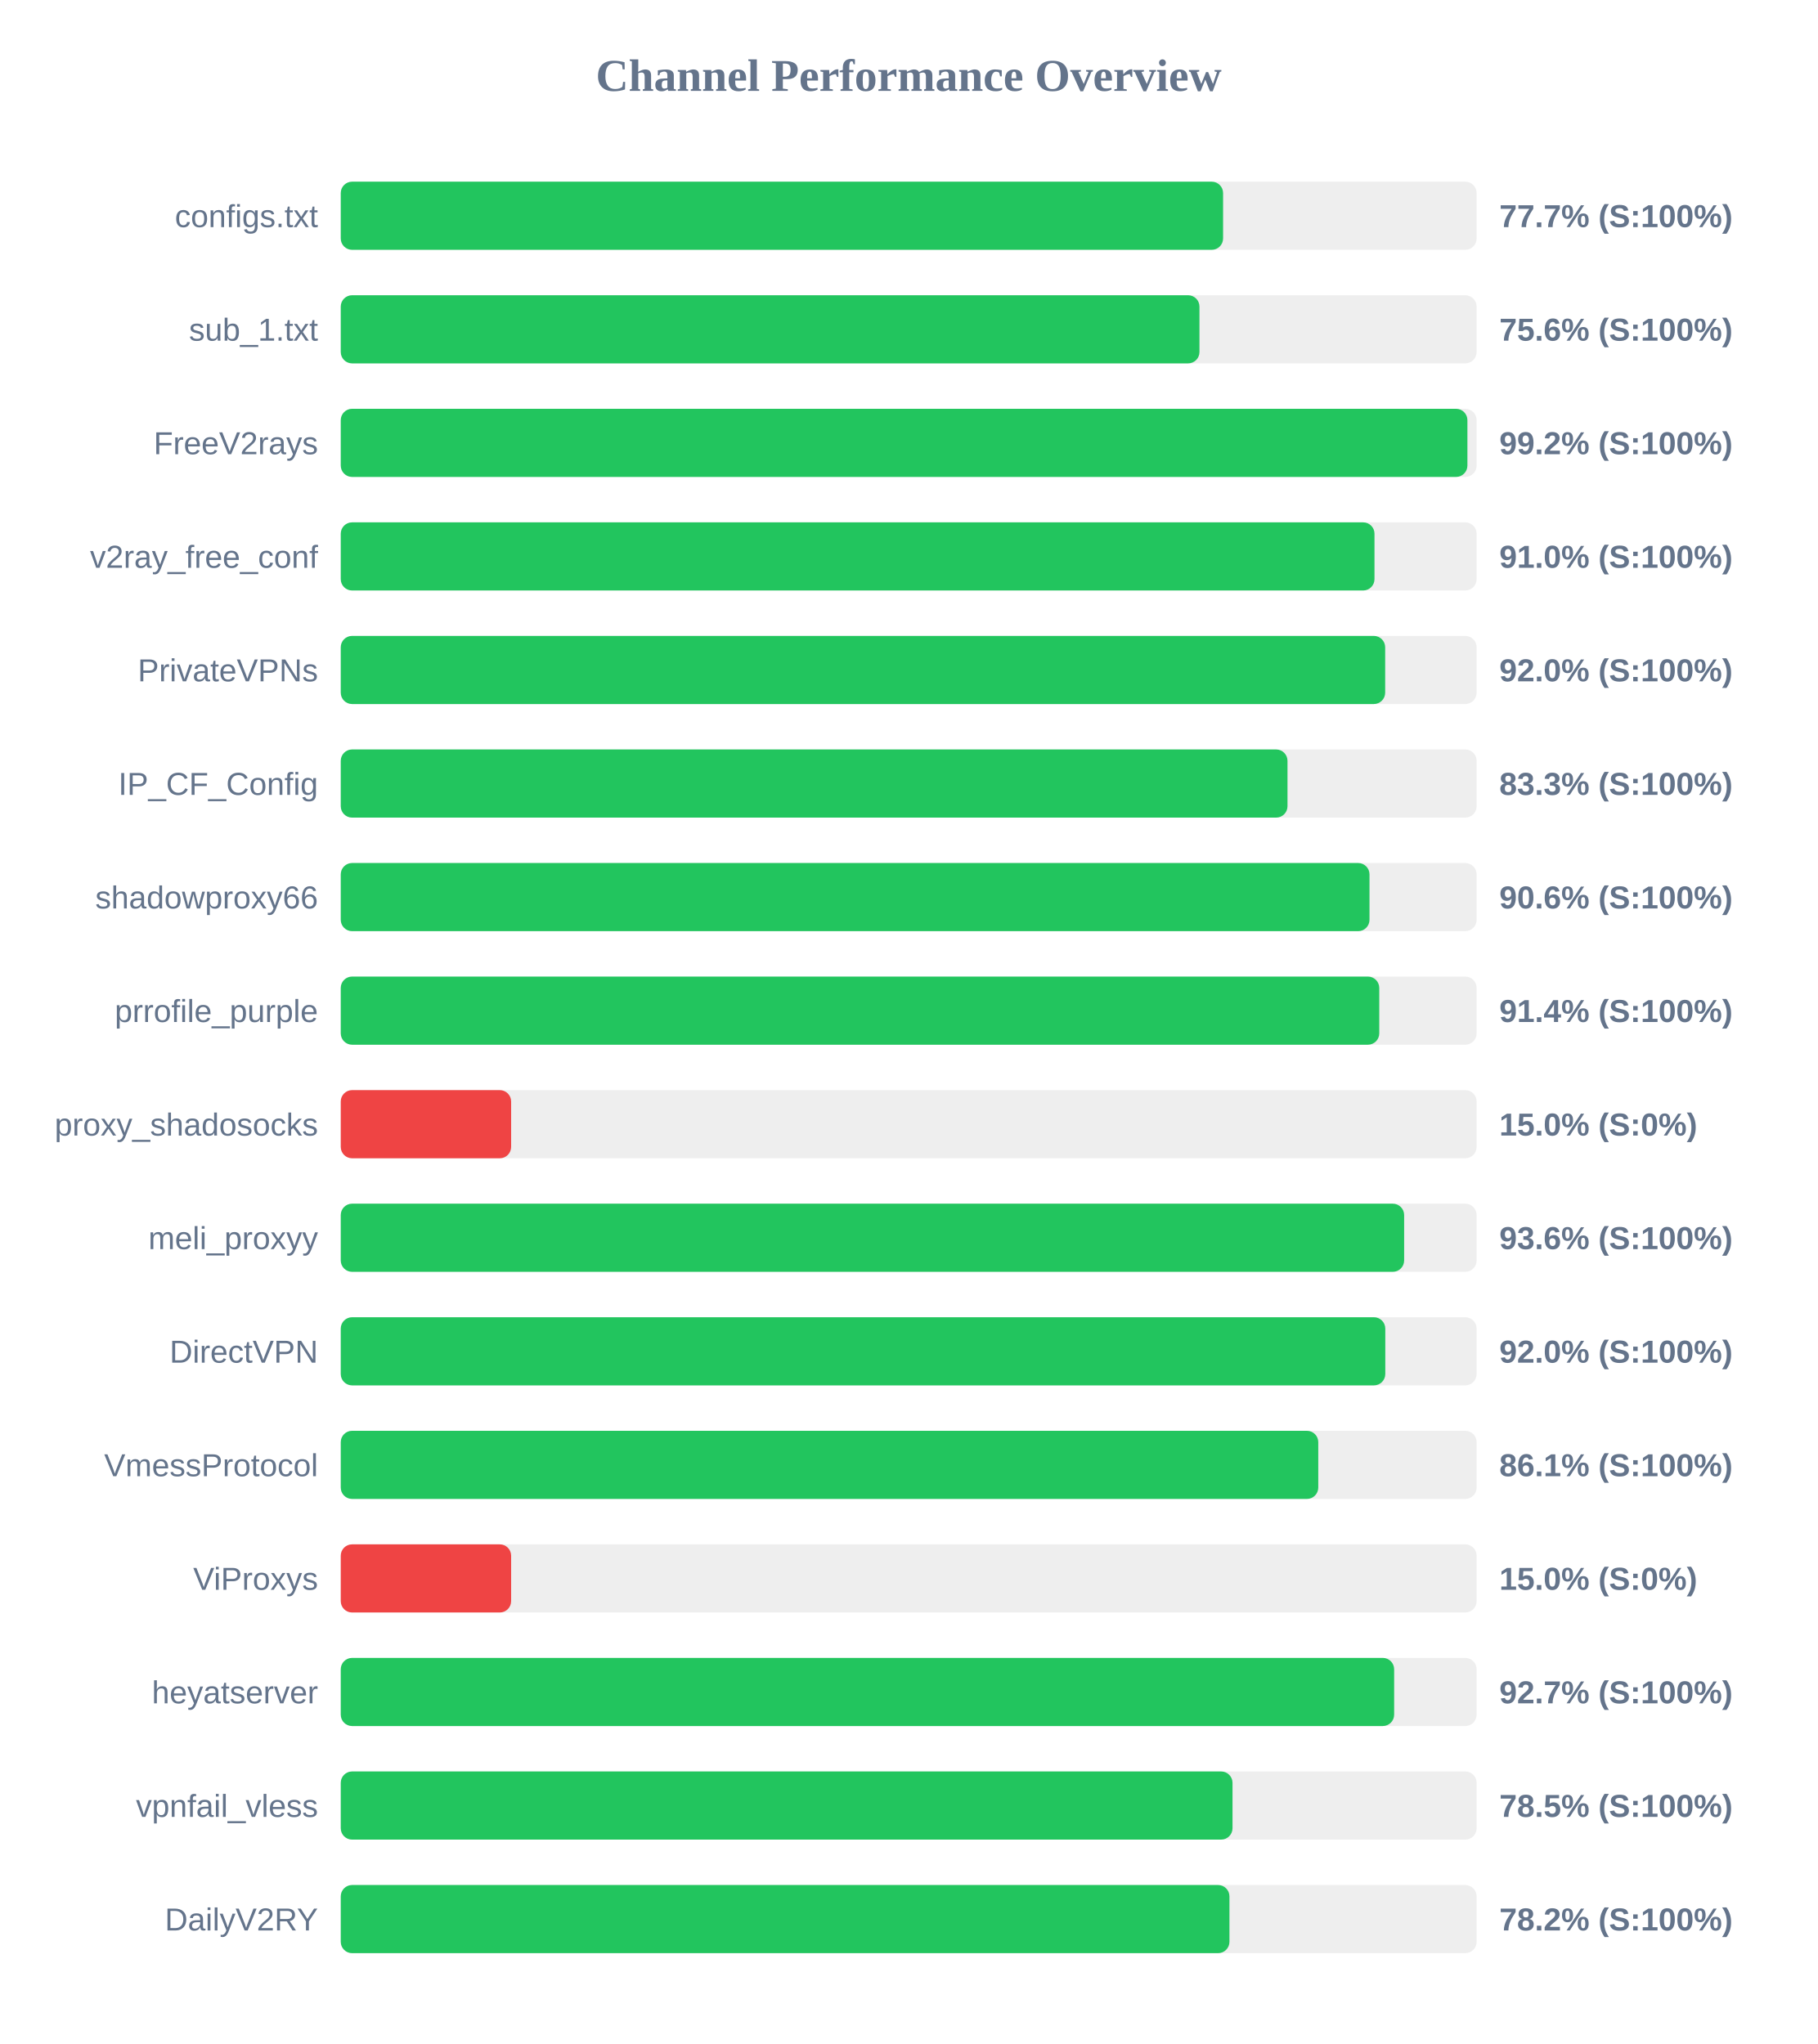
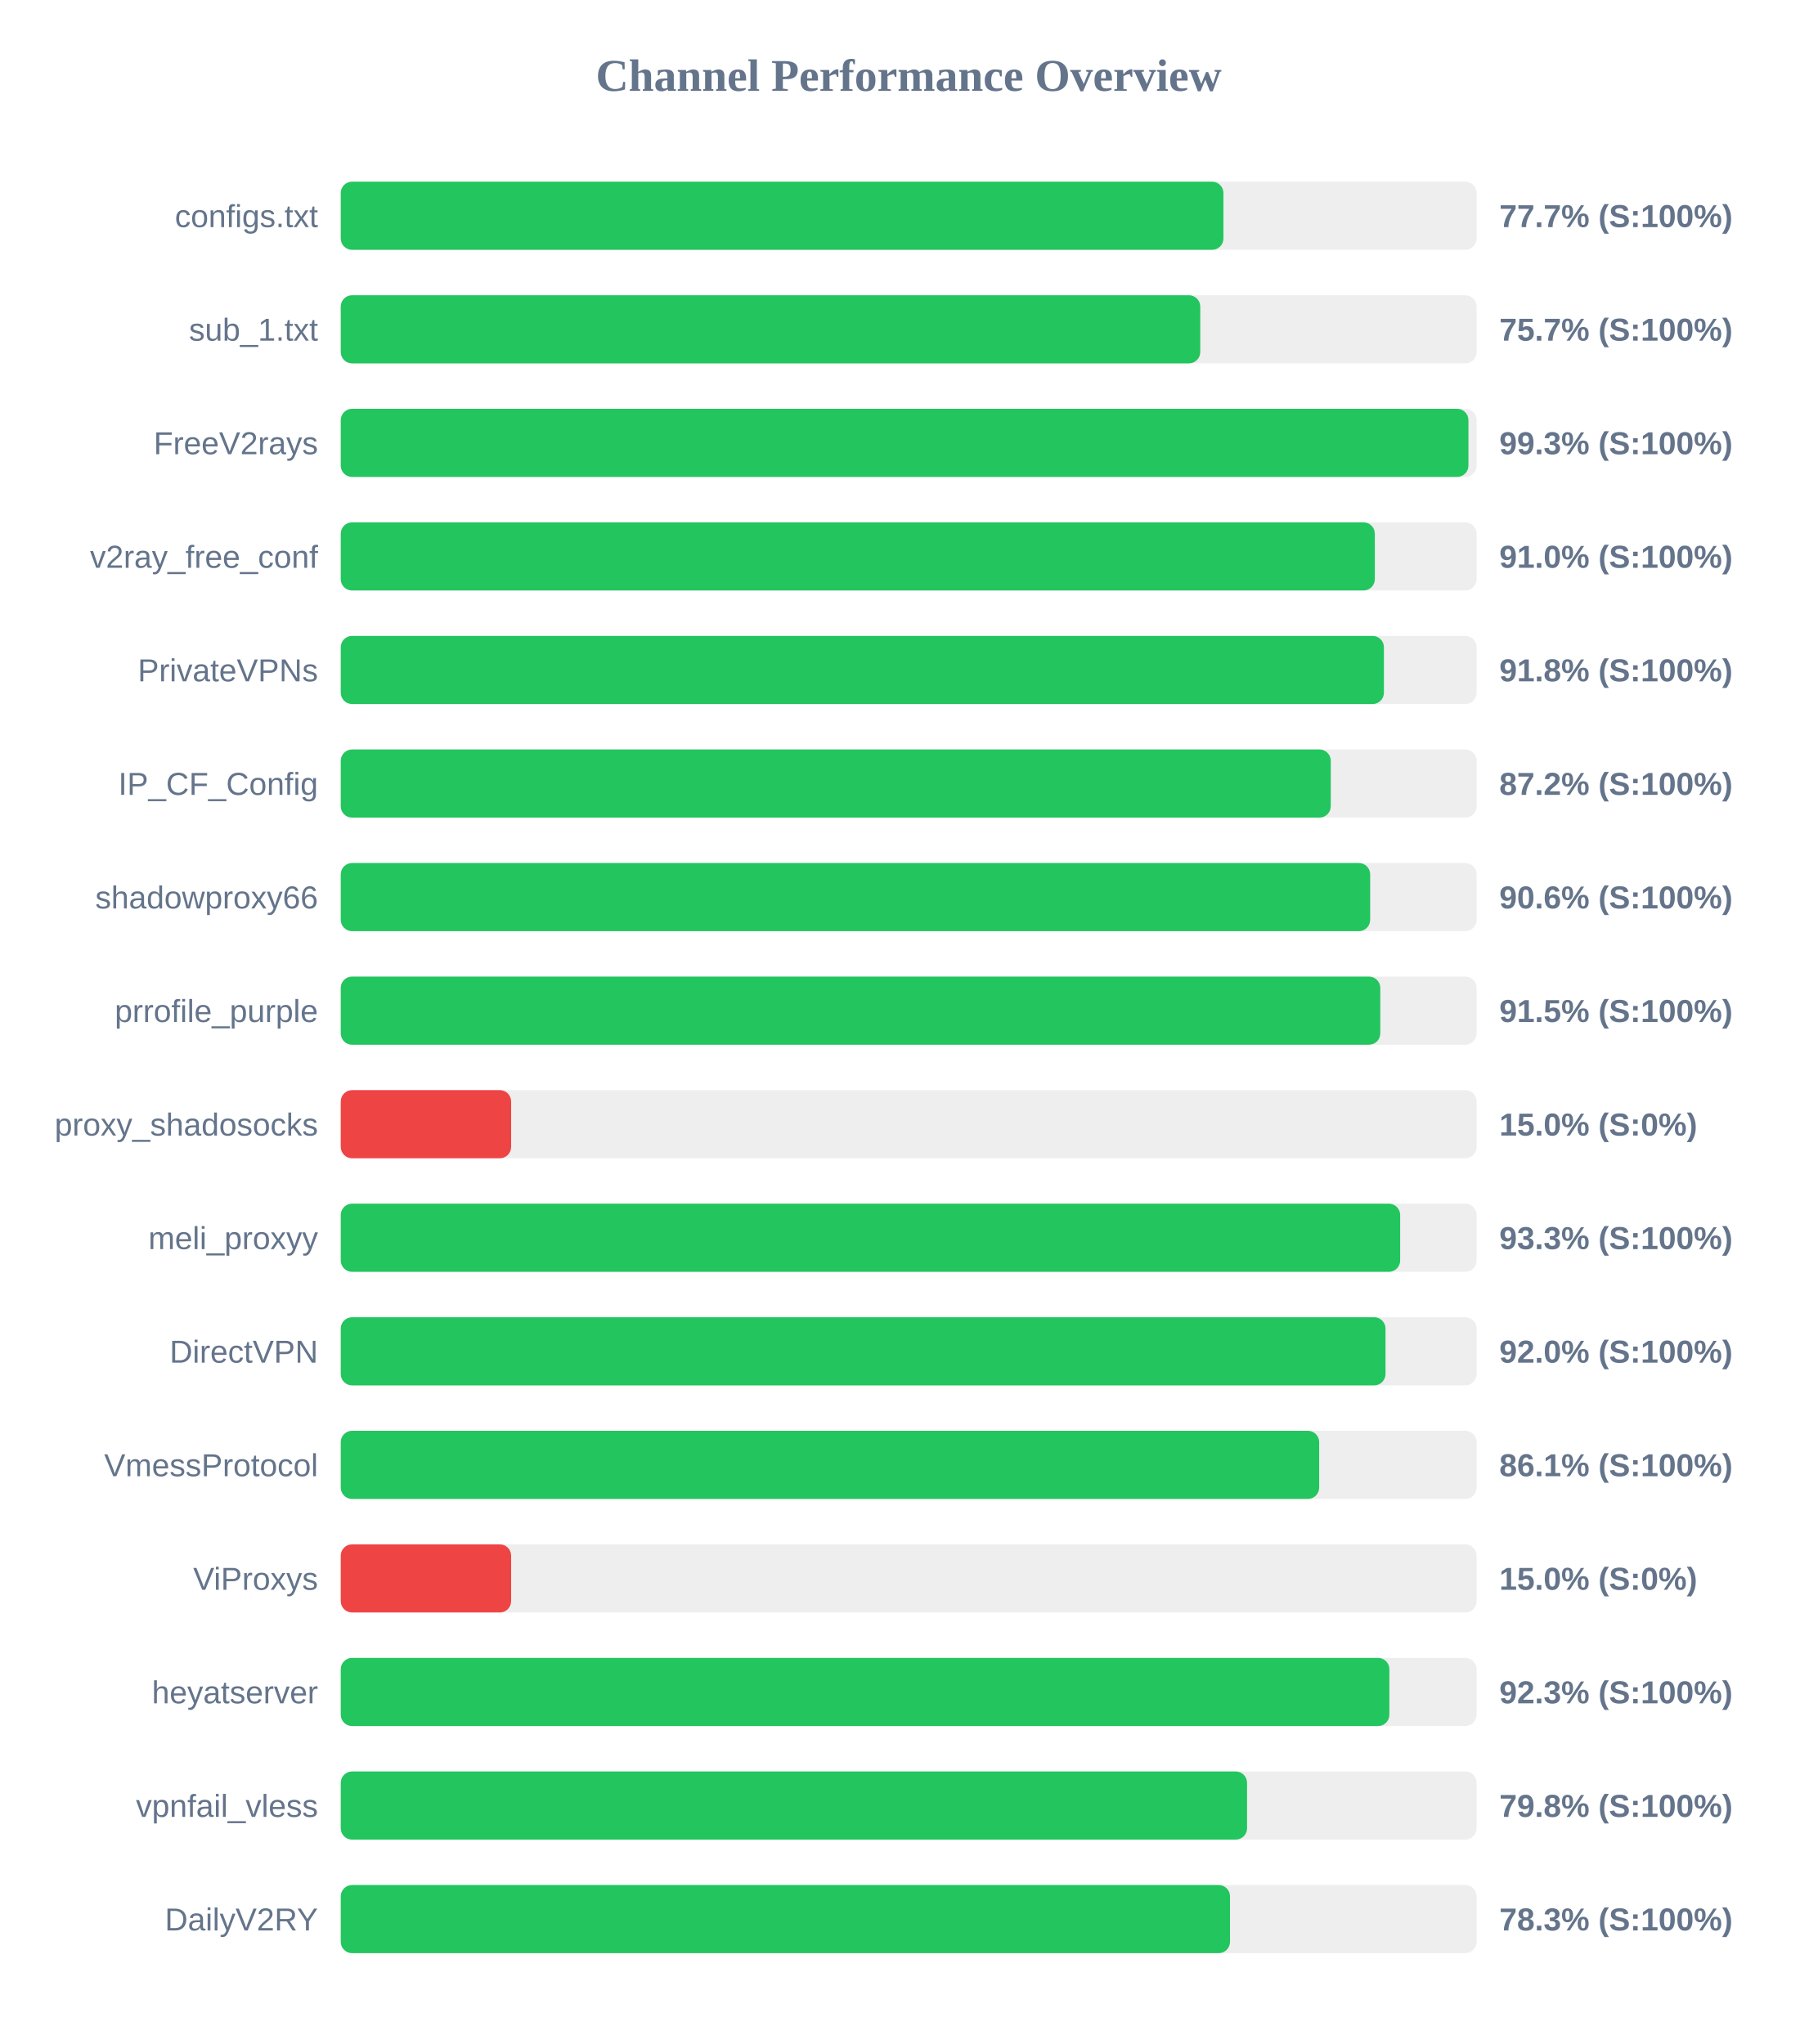
<svg xmlns="http://www.w3.org/2000/svg" width="800" height="900" version="1.1">
  <style>
        .row { font: 14px Arial; fill: #64748b; }
        .score { font: bold 14px Arial; fill: #64748b; }
    </style>
  <text x="400" y="40" text-anchor="middle" font-size="20px" font-weight="bold" fill="#64748b">Channel Performance Overview</text>
  <rect x="150" y="80" width="500" height="30" fill="#eee" rx="5" />
-   <rect x="150" y="80" width="388.4" height="30" fill="#22c55e" rx="5" />
+   <rect x="150" y="80" width="388.55" height="30" fill="#22c55e" rx="5" />
  <text x="140" y="100" text-anchor="end" class="row">configs.txt</text>
  <text x="660" y="100" text-anchor="start" class="score">77.7% (S:100%)</text>
  <rect x="150" y="130" width="500" height="30" fill="#eee" rx="5" />
-   <rect x="150" y="130" width="378.0" height="30" fill="#22c55e" rx="5" />
+   <rect x="150" y="130" width="378.35" height="30" fill="#22c55e" rx="5" />
  <text x="140" y="150" text-anchor="end" class="row">sub_1.txt</text>
-   <text x="660" y="150" text-anchor="start" class="score">75.6% (S:100%)</text>
+   <text x="660" y="150" text-anchor="start" class="score">75.7% (S:100%)</text>
  <rect x="150" y="180" width="500" height="30" fill="#eee" rx="5" />
-   <rect x="150" y="180" width="495.95" height="30" fill="#22c55e" rx="5" />
+   <rect x="150" y="180" width="496.4" height="30" fill="#22c55e" rx="5" />
  <text x="140" y="200" text-anchor="end" class="row">FreeV2rays</text>
-   <text x="660" y="200" text-anchor="start" class="score">99.2% (S:100%)</text>
+   <text x="660" y="200" text-anchor="start" class="score">99.3% (S:100%)</text>
  <rect x="150" y="230" width="500" height="30" fill="#eee" rx="5" />
-   <rect x="150" y="230" width="455.05" height="30" fill="#22c55e" rx="5" />
+   <rect x="150" y="230" width="455.2" height="30" fill="#22c55e" rx="5" />
  <text x="140" y="250" text-anchor="end" class="row">v2ray_free_conf</text>
  <text x="660" y="250" text-anchor="start" class="score">91.0% (S:100%)</text>
  <rect x="150" y="280" width="500" height="30" fill="#eee" rx="5" />
-   <rect x="150" y="280" width="459.75" height="30" fill="#22c55e" rx="5" />
+   <rect x="150" y="280" width="459.2" height="30" fill="#22c55e" rx="5" />
  <text x="140" y="300" text-anchor="end" class="row">PrivateVPNs</text>
-   <text x="660" y="300" text-anchor="start" class="score">92.0% (S:100%)</text>
+   <text x="660" y="300" text-anchor="start" class="score">91.8% (S:100%)</text>
  <rect x="150" y="330" width="500" height="30" fill="#eee" rx="5" />
-   <rect x="150" y="330" width="416.75" height="30" fill="#22c55e" rx="5" />
+   <rect x="150" y="330" width="435.8" height="30" fill="#22c55e" rx="5" />
  <text x="140" y="350" text-anchor="end" class="row">IP_CF_Config</text>
-   <text x="660" y="350" text-anchor="start" class="score">83.3% (S:100%)</text>
+   <text x="660" y="350" text-anchor="start" class="score">87.2% (S:100%)</text>
  <rect x="150" y="380" width="500" height="30" fill="#eee" rx="5" />
-   <rect x="150" y="380" width="452.85" height="30" fill="#22c55e" rx="5" />
+   <rect x="150" y="380" width="453.15" height="30" fill="#22c55e" rx="5" />
  <text x="140" y="400" text-anchor="end" class="row">shadowproxy66</text>
  <text x="660" y="400" text-anchor="start" class="score">90.6% (S:100%)</text>
  <rect x="150" y="430" width="500" height="30" fill="#eee" rx="5" />
-   <rect x="150" y="430" width="457.15" height="30" fill="#22c55e" rx="5" />
+   <rect x="150" y="430" width="457.6" height="30" fill="#22c55e" rx="5" />
  <text x="140" y="450" text-anchor="end" class="row">prrofile_purple</text>
-   <text x="660" y="450" text-anchor="start" class="score">91.4% (S:100%)</text>
+   <text x="660" y="450" text-anchor="start" class="score">91.5% (S:100%)</text>
  <rect x="150" y="480" width="500" height="30" fill="#eee" rx="5" />
  <rect x="150" y="480" width="75.0" height="30" fill="#ef4444" rx="5" />
  <text x="140" y="500" text-anchor="end" class="row">proxy_shadosocks</text>
  <text x="660" y="500" text-anchor="start" class="score">15.0% (S:0%)</text>
  <rect x="150" y="530" width="500" height="30" fill="#eee" rx="5" />
-   <rect x="150" y="530" width="468.1" height="30" fill="#22c55e" rx="5" />
+   <rect x="150" y="530" width="466.35" height="30" fill="#22c55e" rx="5" />
  <text x="140" y="550" text-anchor="end" class="row">meli_proxyy</text>
-   <text x="660" y="550" text-anchor="start" class="score">93.6% (S:100%)</text>
+   <text x="660" y="550" text-anchor="start" class="score">93.3% (S:100%)</text>
  <rect x="150" y="580" width="500" height="30" fill="#eee" rx="5" />
-   <rect x="150" y="580" width="459.8" height="30" fill="#22c55e" rx="5" />
+   <rect x="150" y="580" width="459.9" height="30" fill="#22c55e" rx="5" />
  <text x="140" y="600" text-anchor="end" class="row">DirectVPN</text>
  <text x="660" y="600" text-anchor="start" class="score">92.0% (S:100%)</text>
  <rect x="150" y="630" width="500" height="30" fill="#eee" rx="5" />
-   <rect x="150" y="630" width="430.3" height="30" fill="#22c55e" rx="5" />
+   <rect x="150" y="630" width="430.7" height="30" fill="#22c55e" rx="5" />
  <text x="140" y="650" text-anchor="end" class="row">VmessProtocol</text>
  <text x="660" y="650" text-anchor="start" class="score">86.1% (S:100%)</text>
  <rect x="150" y="680" width="500" height="30" fill="#eee" rx="5" />
  <rect x="150" y="680" width="75.0" height="30" fill="#ef4444" rx="5" />
  <text x="140" y="700" text-anchor="end" class="row">ViProxys</text>
  <text x="660" y="700" text-anchor="start" class="score">15.0% (S:0%)</text>
  <rect x="150" y="730" width="500" height="30" fill="#eee" rx="5" />
-   <rect x="150" y="730" width="463.7" height="30" fill="#22c55e" rx="5" />
+   <rect x="150" y="730" width="461.6" height="30" fill="#22c55e" rx="5" />
  <text x="140" y="750" text-anchor="end" class="row">heyatserver</text>
-   <text x="660" y="750" text-anchor="start" class="score">92.7% (S:100%)</text>
+   <text x="660" y="750" text-anchor="start" class="score">92.3% (S:100%)</text>
  <rect x="150" y="780" width="500" height="30" fill="#eee" rx="5" />
-   <rect x="150" y="780" width="392.55" height="30" fill="#22c55e" rx="5" />
+   <rect x="150" y="780" width="398.95" height="30" fill="#22c55e" rx="5" />
  <text x="140" y="800" text-anchor="end" class="row">vpnfail_vless</text>
-   <text x="660" y="800" text-anchor="start" class="score">78.5% (S:100%)</text>
+   <text x="660" y="800" text-anchor="start" class="score">79.8% (S:100%)</text>
  <rect x="150" y="830" width="500" height="30" fill="#eee" rx="5" />
-   <rect x="150" y="830" width="391.2" height="30" fill="#22c55e" rx="5" />
+   <rect x="150" y="830" width="391.45" height="30" fill="#22c55e" rx="5" />
  <text x="140" y="850" text-anchor="end" class="row">DailyV2RY</text>
-   <text x="660" y="850" text-anchor="start" class="score">78.2% (S:100%)</text>
+   <text x="660" y="850" text-anchor="start" class="score">78.3% (S:100%)</text>
</svg>
